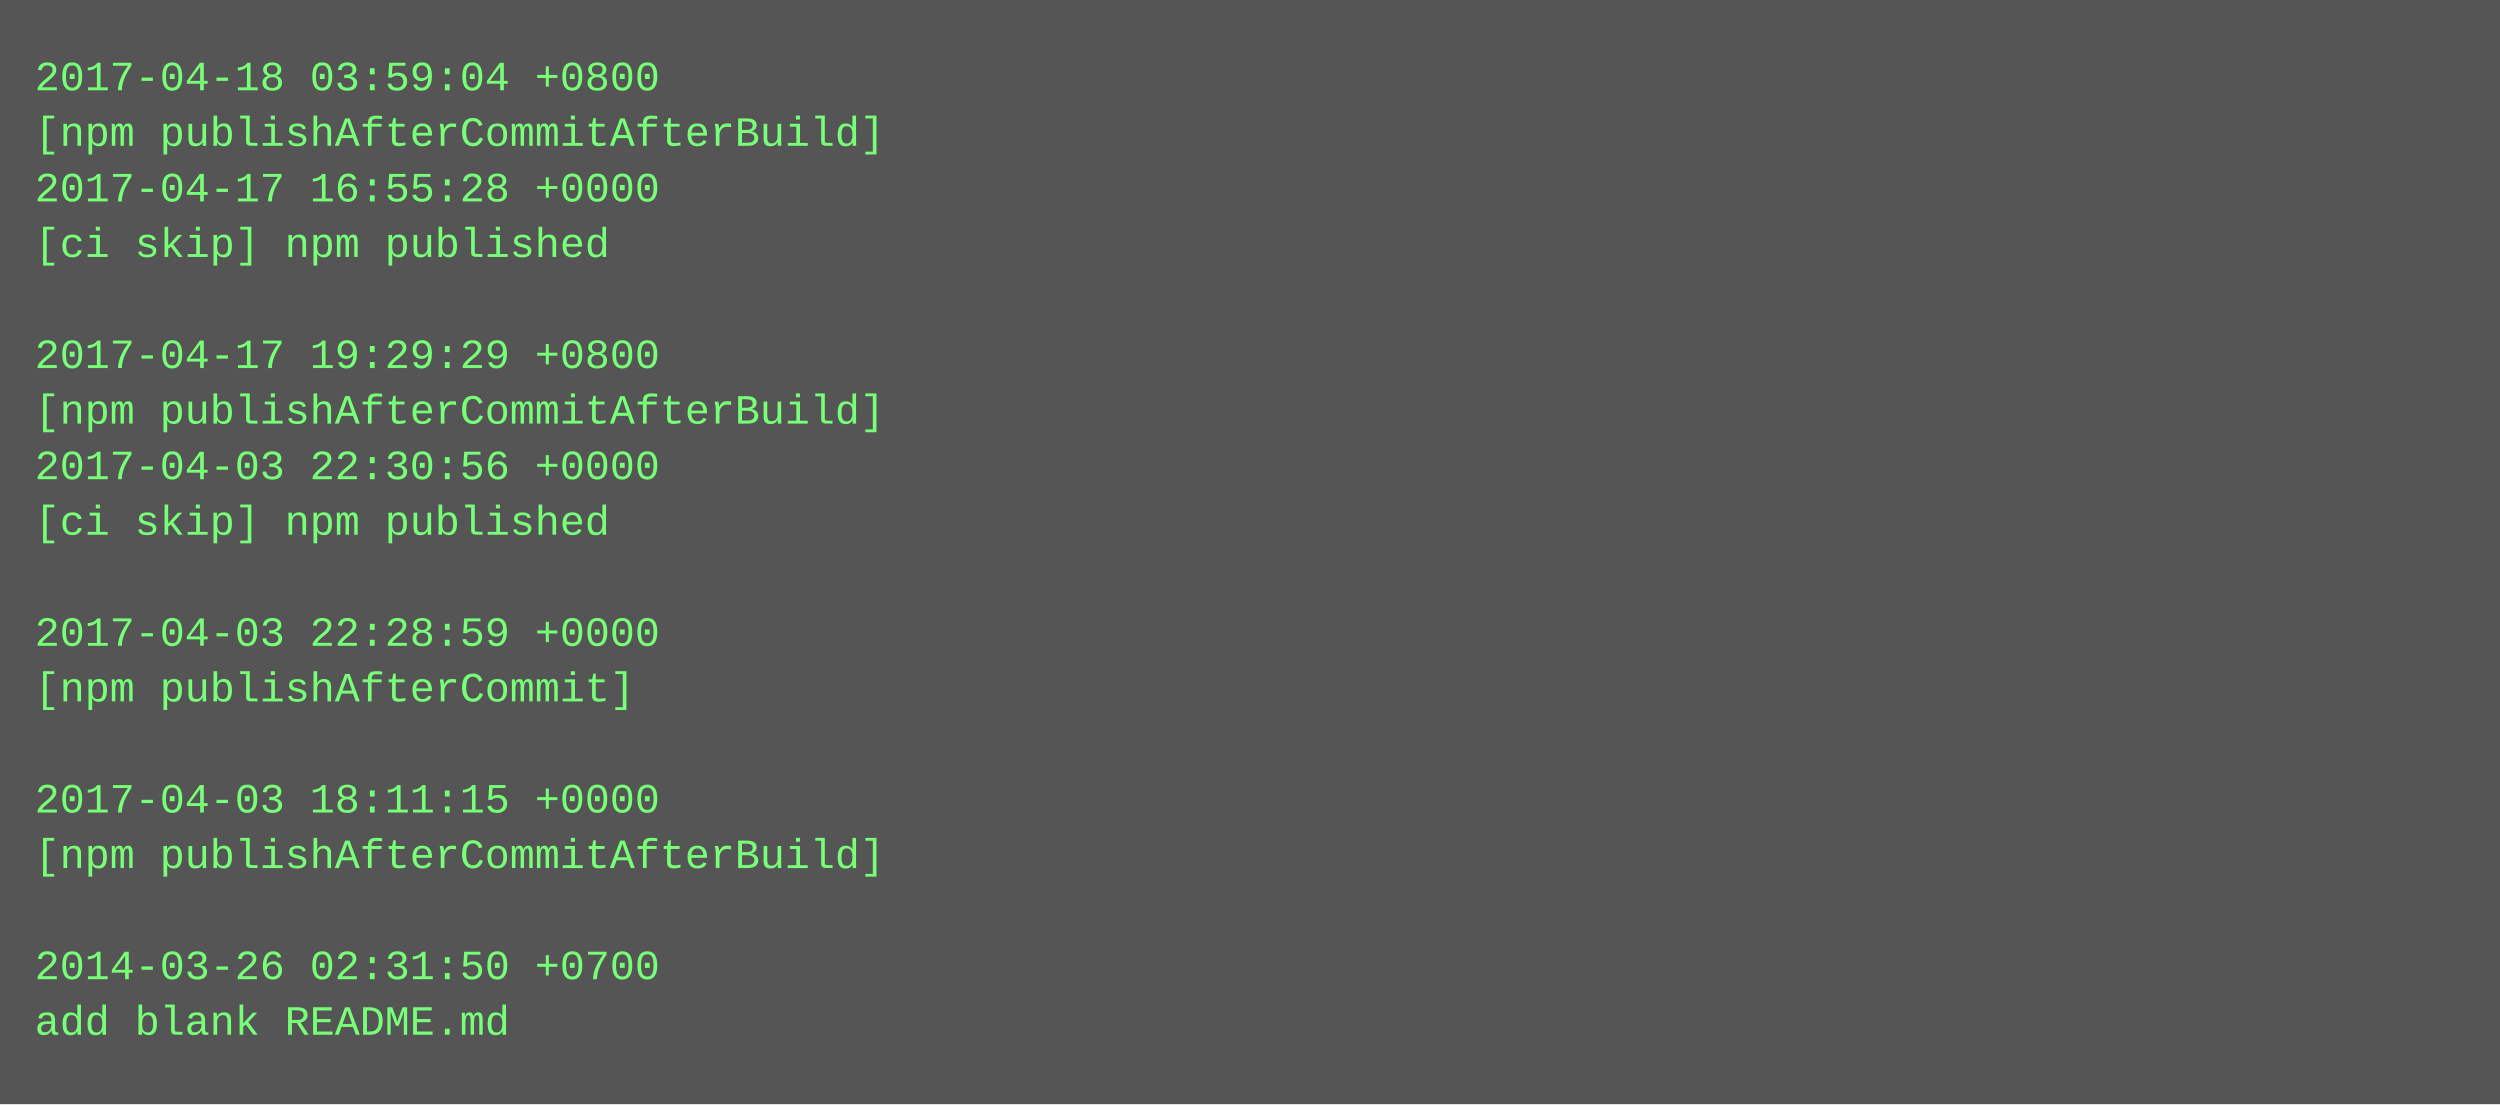
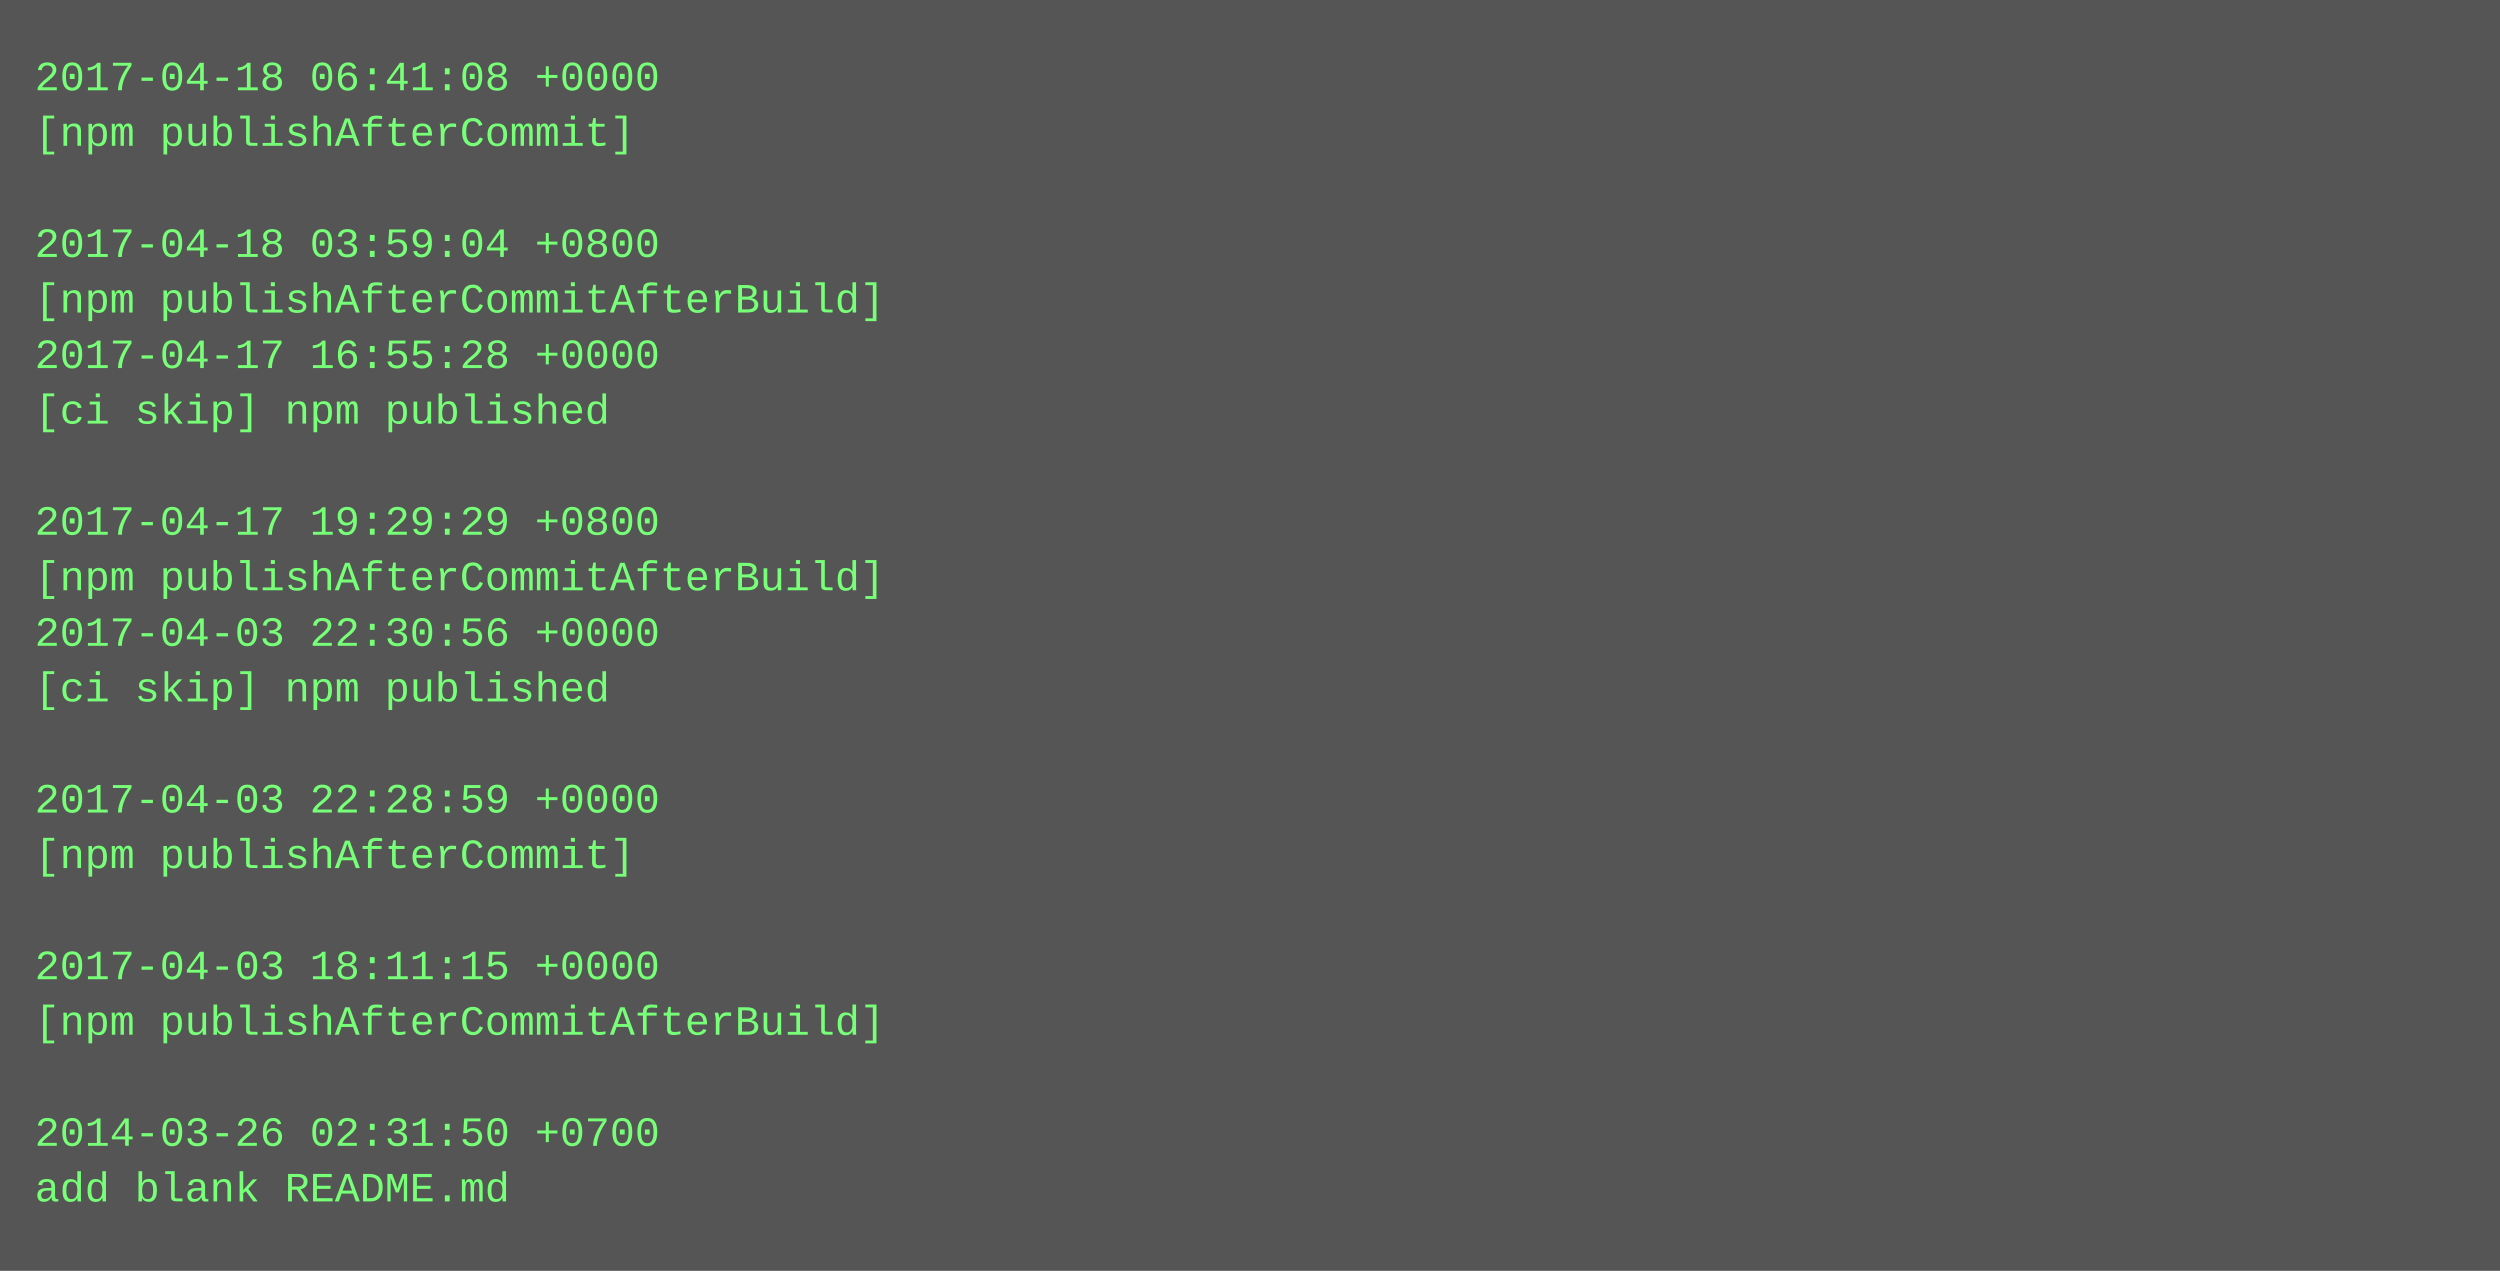
- <svg xmlns="http://www.w3.org/2000/svg" height="318" width="720">
-   <rect height="318" fill="#555" width="720" />
+ <svg xmlns="http://www.w3.org/2000/svg" height="366" width="720">
+   <rect height="366" fill="#555" width="720" />
  <text fill="#7f7" font-family="Courier New" font-size="12" xml:space="preserve">
-     <tspan x="10" y="26">2017-04-18 03:59:04 +0800</tspan>
-     <tspan x="10" y="42">[npm publishAfterCommitAfterBuild]</tspan>
-     <tspan x="10" y="58">2017-04-17 16:55:28 +0000</tspan>
-     <tspan x="10" y="74">[ci skip] npm published</tspan>
-     <tspan x="10" y="90" />
-     <tspan x="10" y="106">2017-04-17 19:29:29 +0800</tspan>
-     <tspan x="10" y="122">[npm publishAfterCommitAfterBuild]</tspan>
-     <tspan x="10" y="138">2017-04-03 22:30:56 +0000</tspan>
-     <tspan x="10" y="154">[ci skip] npm published</tspan>
-     <tspan x="10" y="170" />
-     <tspan x="10" y="186">2017-04-03 22:28:59 +0000</tspan>
-     <tspan x="10" y="202">[npm publishAfterCommit]</tspan>
+     <tspan x="10" y="26">2017-04-18 06:41:08 +0000</tspan>
+     <tspan x="10" y="42">[npm publishAfterCommit]</tspan>
+     <tspan x="10" y="58" />
+     <tspan x="10" y="74">2017-04-18 03:59:04 +0800</tspan>
+     <tspan x="10" y="90">[npm publishAfterCommitAfterBuild]</tspan>
+     <tspan x="10" y="106">2017-04-17 16:55:28 +0000</tspan>
+     <tspan x="10" y="122">[ci skip] npm published</tspan>
+     <tspan x="10" y="138" />
+     <tspan x="10" y="154">2017-04-17 19:29:29 +0800</tspan>
+     <tspan x="10" y="170">[npm publishAfterCommitAfterBuild]</tspan>
+     <tspan x="10" y="186">2017-04-03 22:30:56 +0000</tspan>
+     <tspan x="10" y="202">[ci skip] npm published</tspan>
    <tspan x="10" y="218" />
-     <tspan x="10" y="234">2017-04-03 18:11:15 +0000</tspan>
-     <tspan x="10" y="250">[npm publishAfterCommitAfterBuild]</tspan>
+     <tspan x="10" y="234">2017-04-03 22:28:59 +0000</tspan>
+     <tspan x="10" y="250">[npm publishAfterCommit]</tspan>
    <tspan x="10" y="266" />
-     <tspan x="10" y="282">2014-03-26 02:31:50 +0700</tspan>
-     <tspan x="10" y="298">add blank README.md</tspan>
+     <tspan x="10" y="282">2017-04-03 18:11:15 +0000</tspan>
+     <tspan x="10" y="298">[npm publishAfterCommitAfterBuild]</tspan>
+     <tspan x="10" y="314" />
+     <tspan x="10" y="330">2014-03-26 02:31:50 +0700</tspan>
+     <tspan x="10" y="346">add blank README.md</tspan>
  </text>
</svg>
